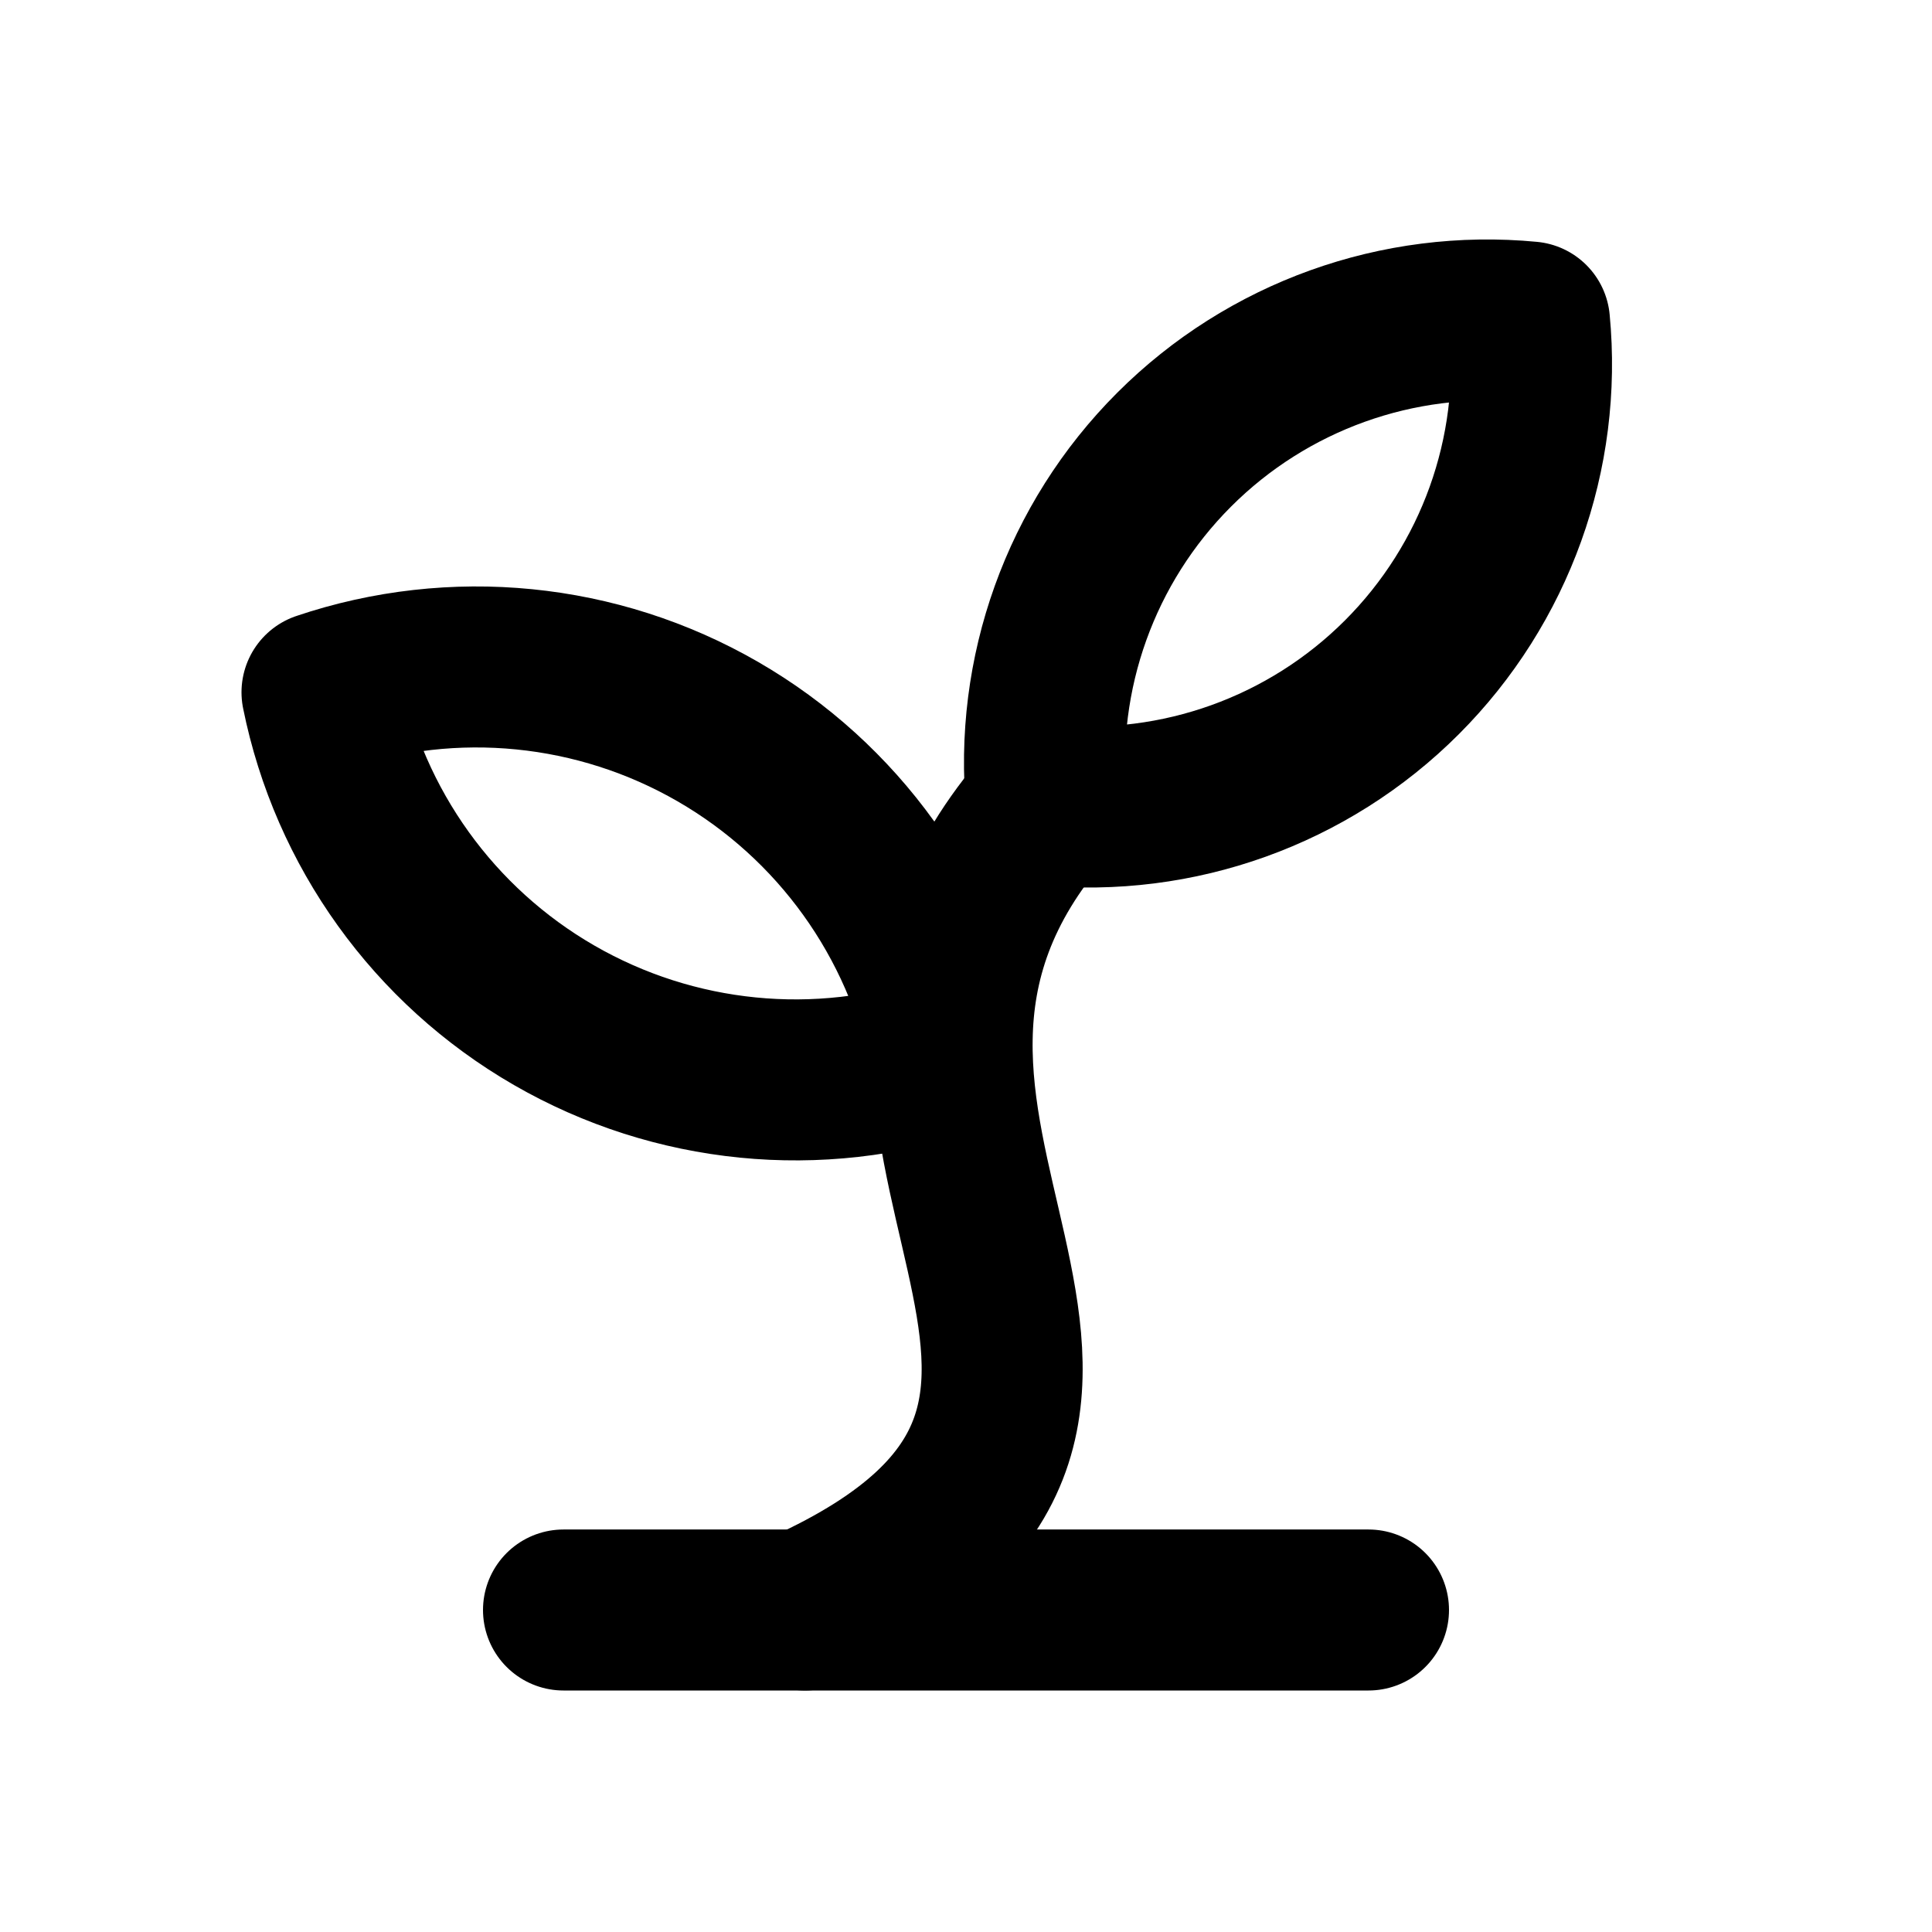
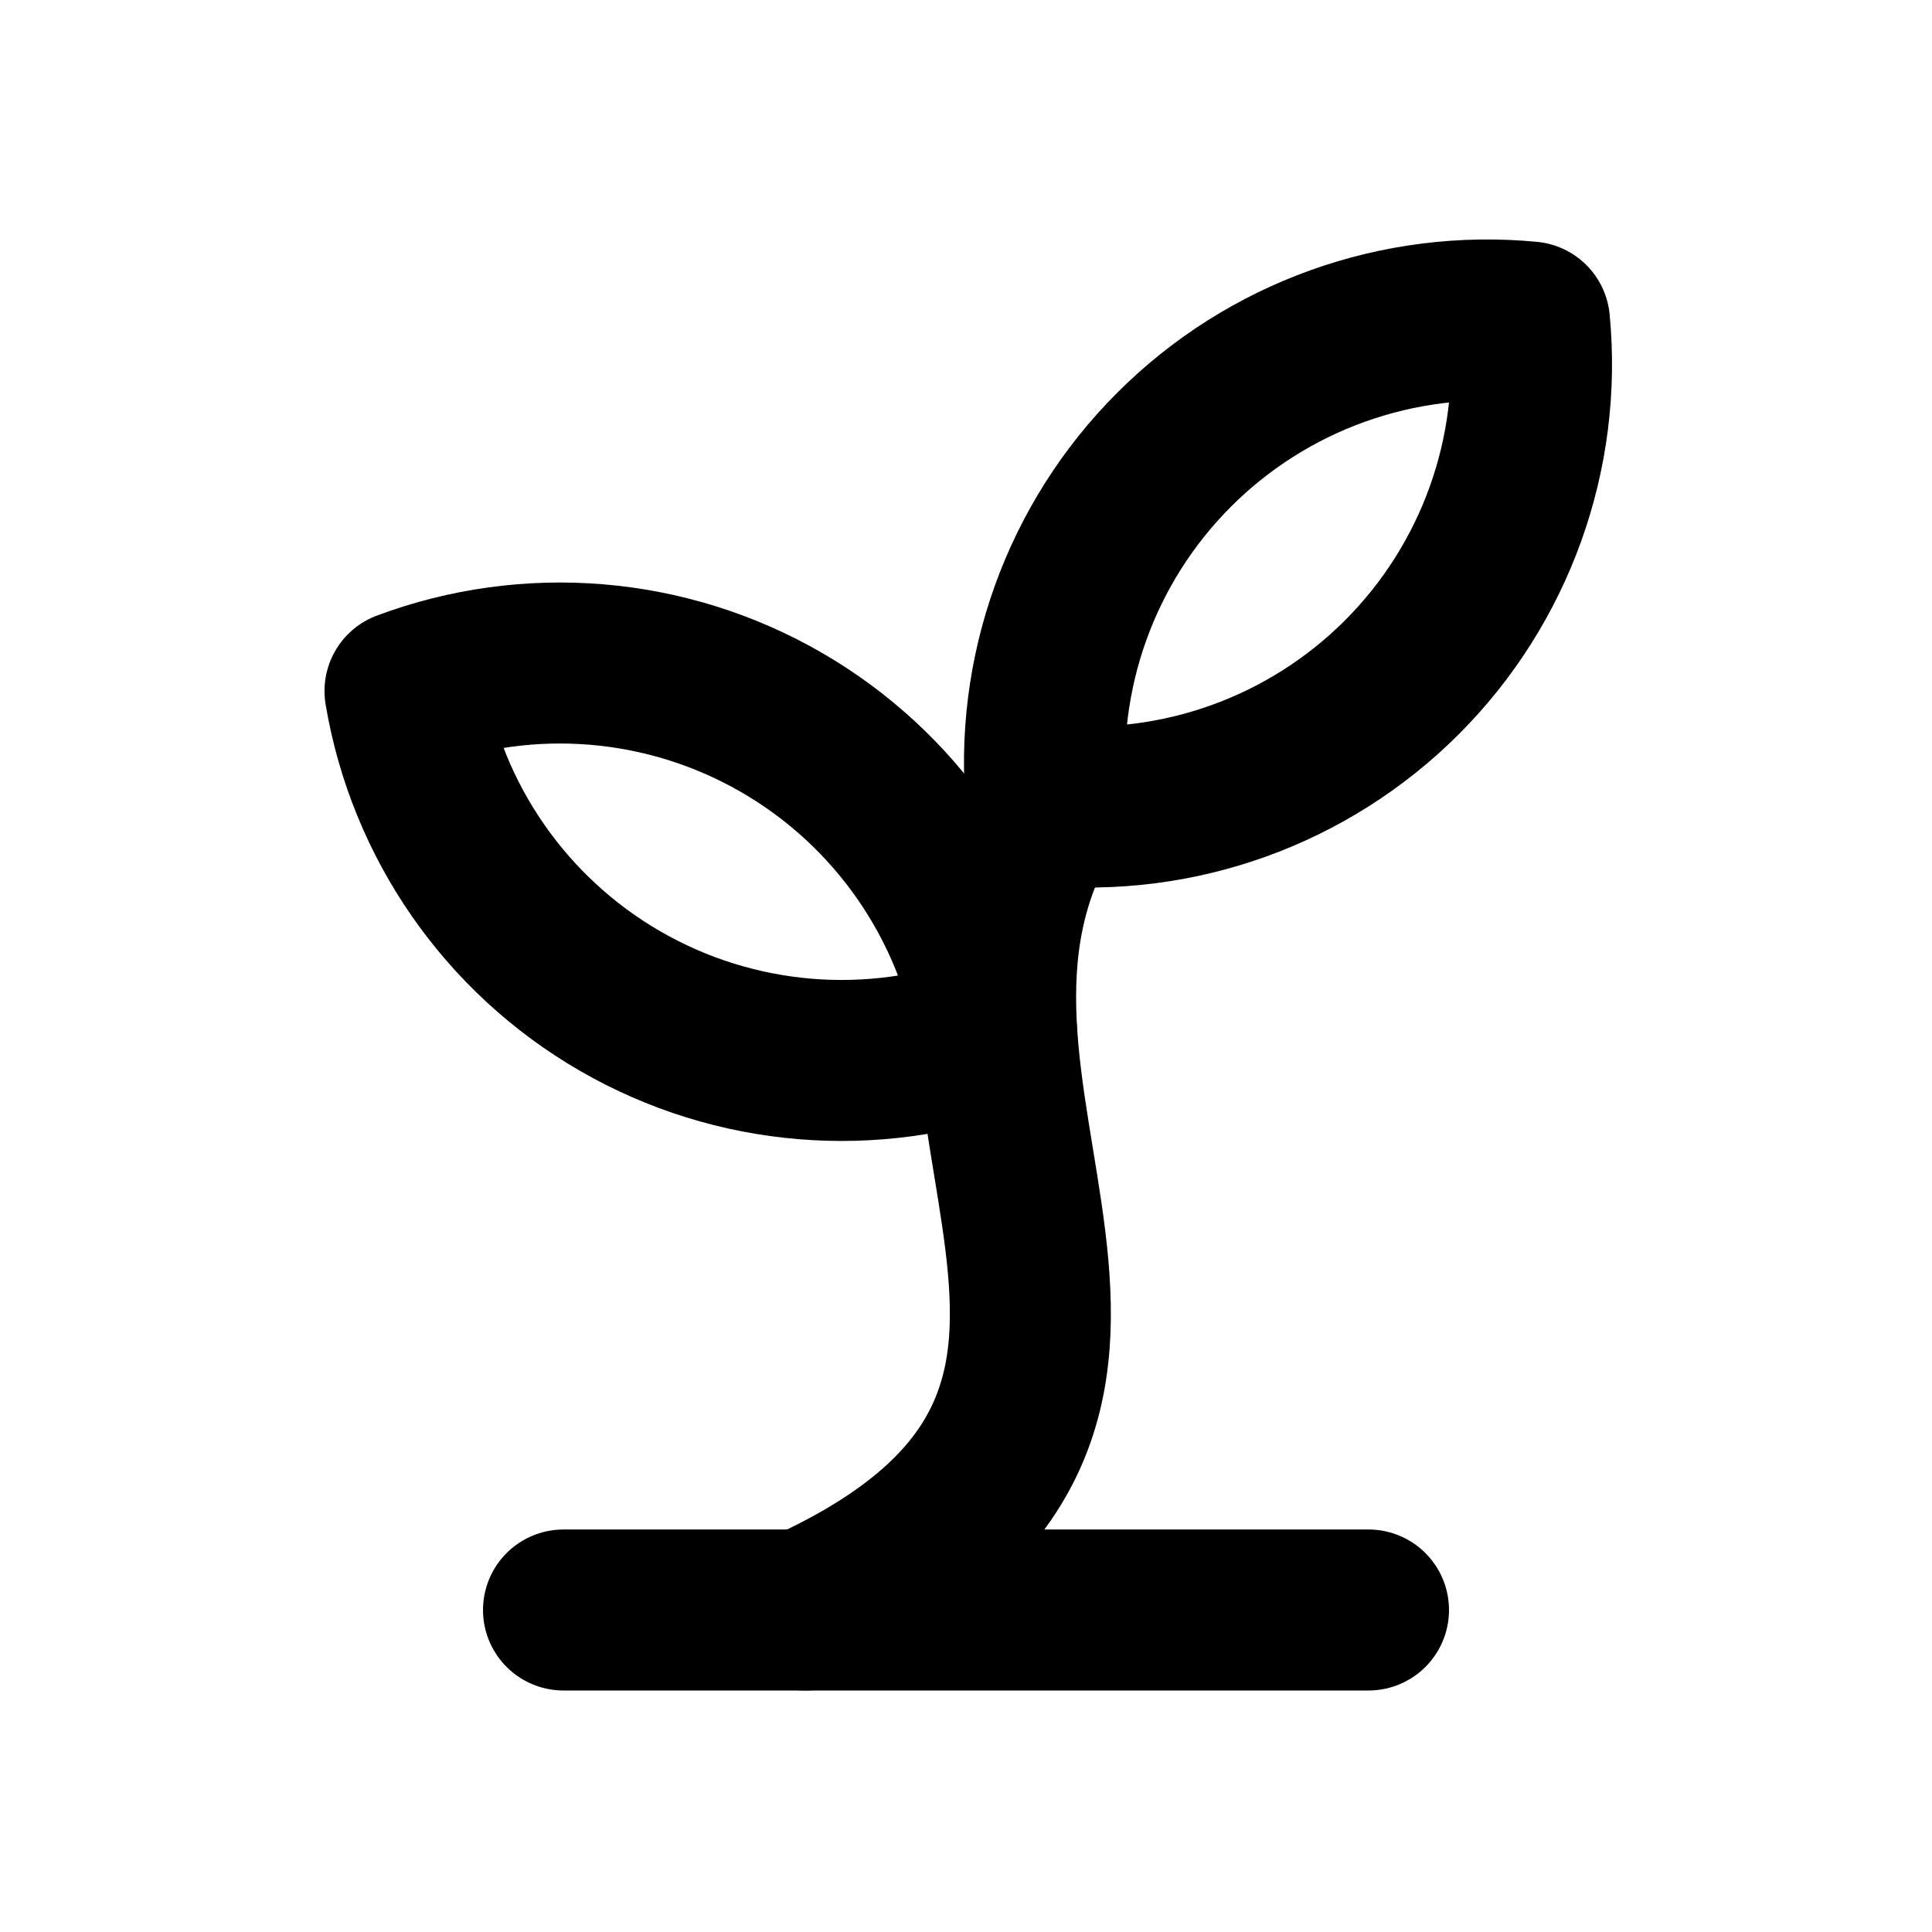
<svg xmlns="http://www.w3.org/2000/svg" width="24" height="24" viewBox="0 0 24 24" fill="none" stroke="currentColor" stroke-width="2" stroke-linecap="round" stroke-linejoin="round">
-   <path d="M10 20c5.5-2.5-.5-6 3-10" />
-   <path d="M11.8 13.1A6 6 0 0 0 4 8.6a6 6 0 0 0 7.8 4.5" />
+   <path d="M12.38 12.826a5.5 5.5 0 0 0-7.349-4.242 5.5 5.5 0 0 0 7.348 4.242" />
  <path d="M13 10a5.5 5.5 0 0 0 6-6 5.5 5.5 0 0 0-6 6" />
+   <path d="M13 10c-2.2 3.6 2.5 7.5-3 10" />
  <path d="M7 20h10" />
</svg>
